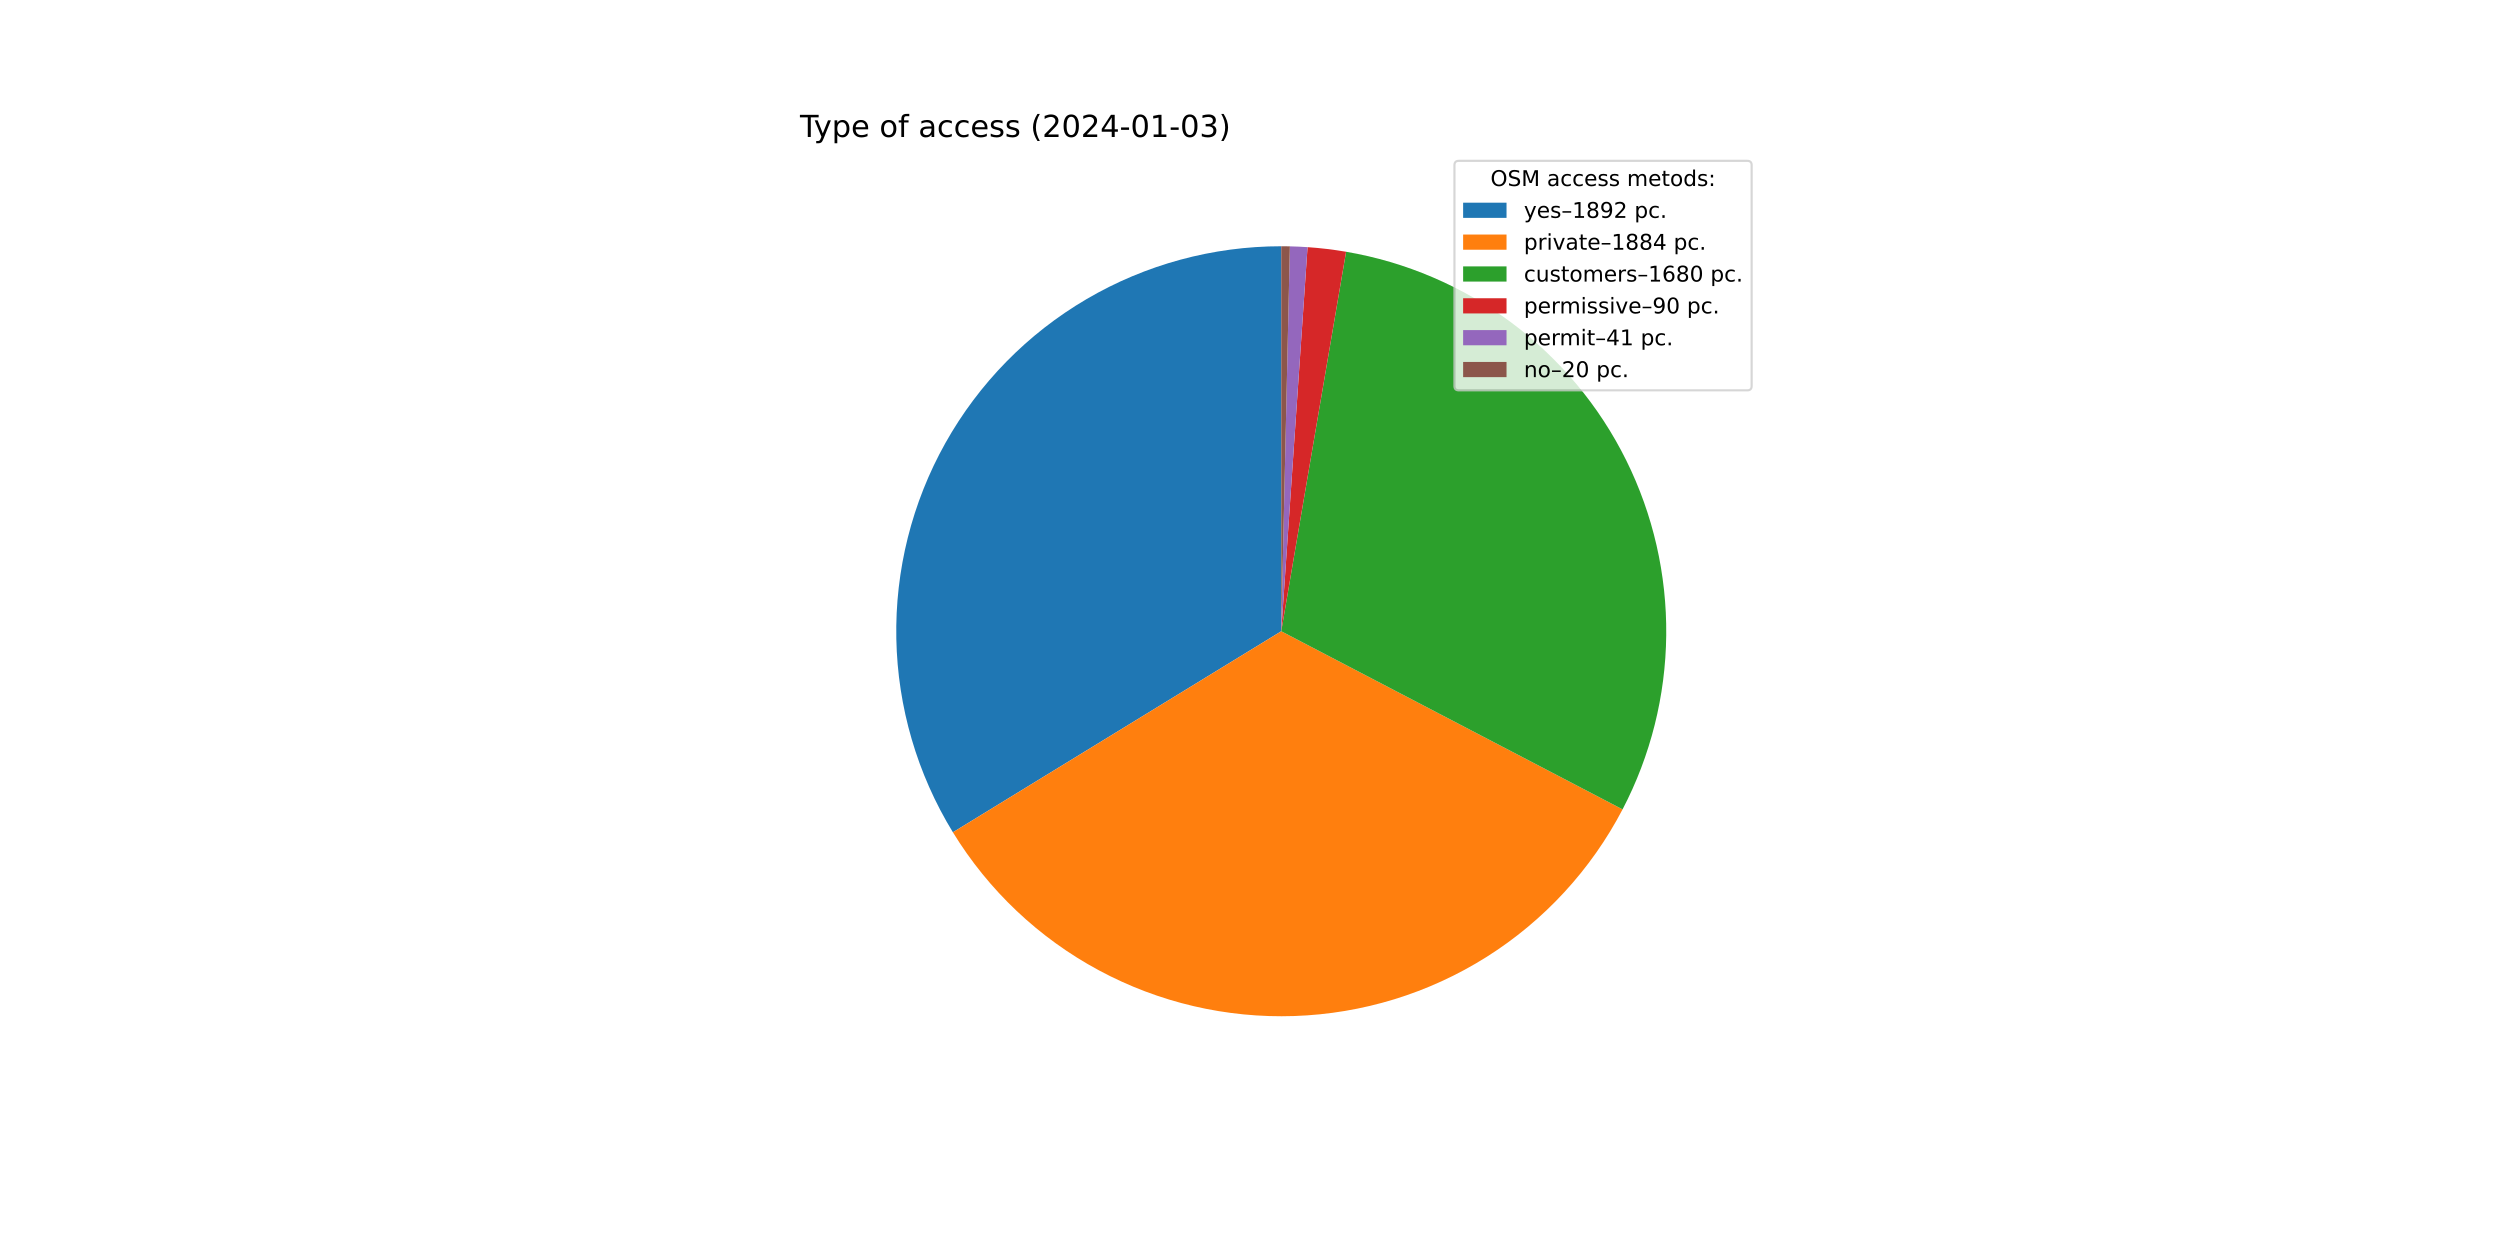
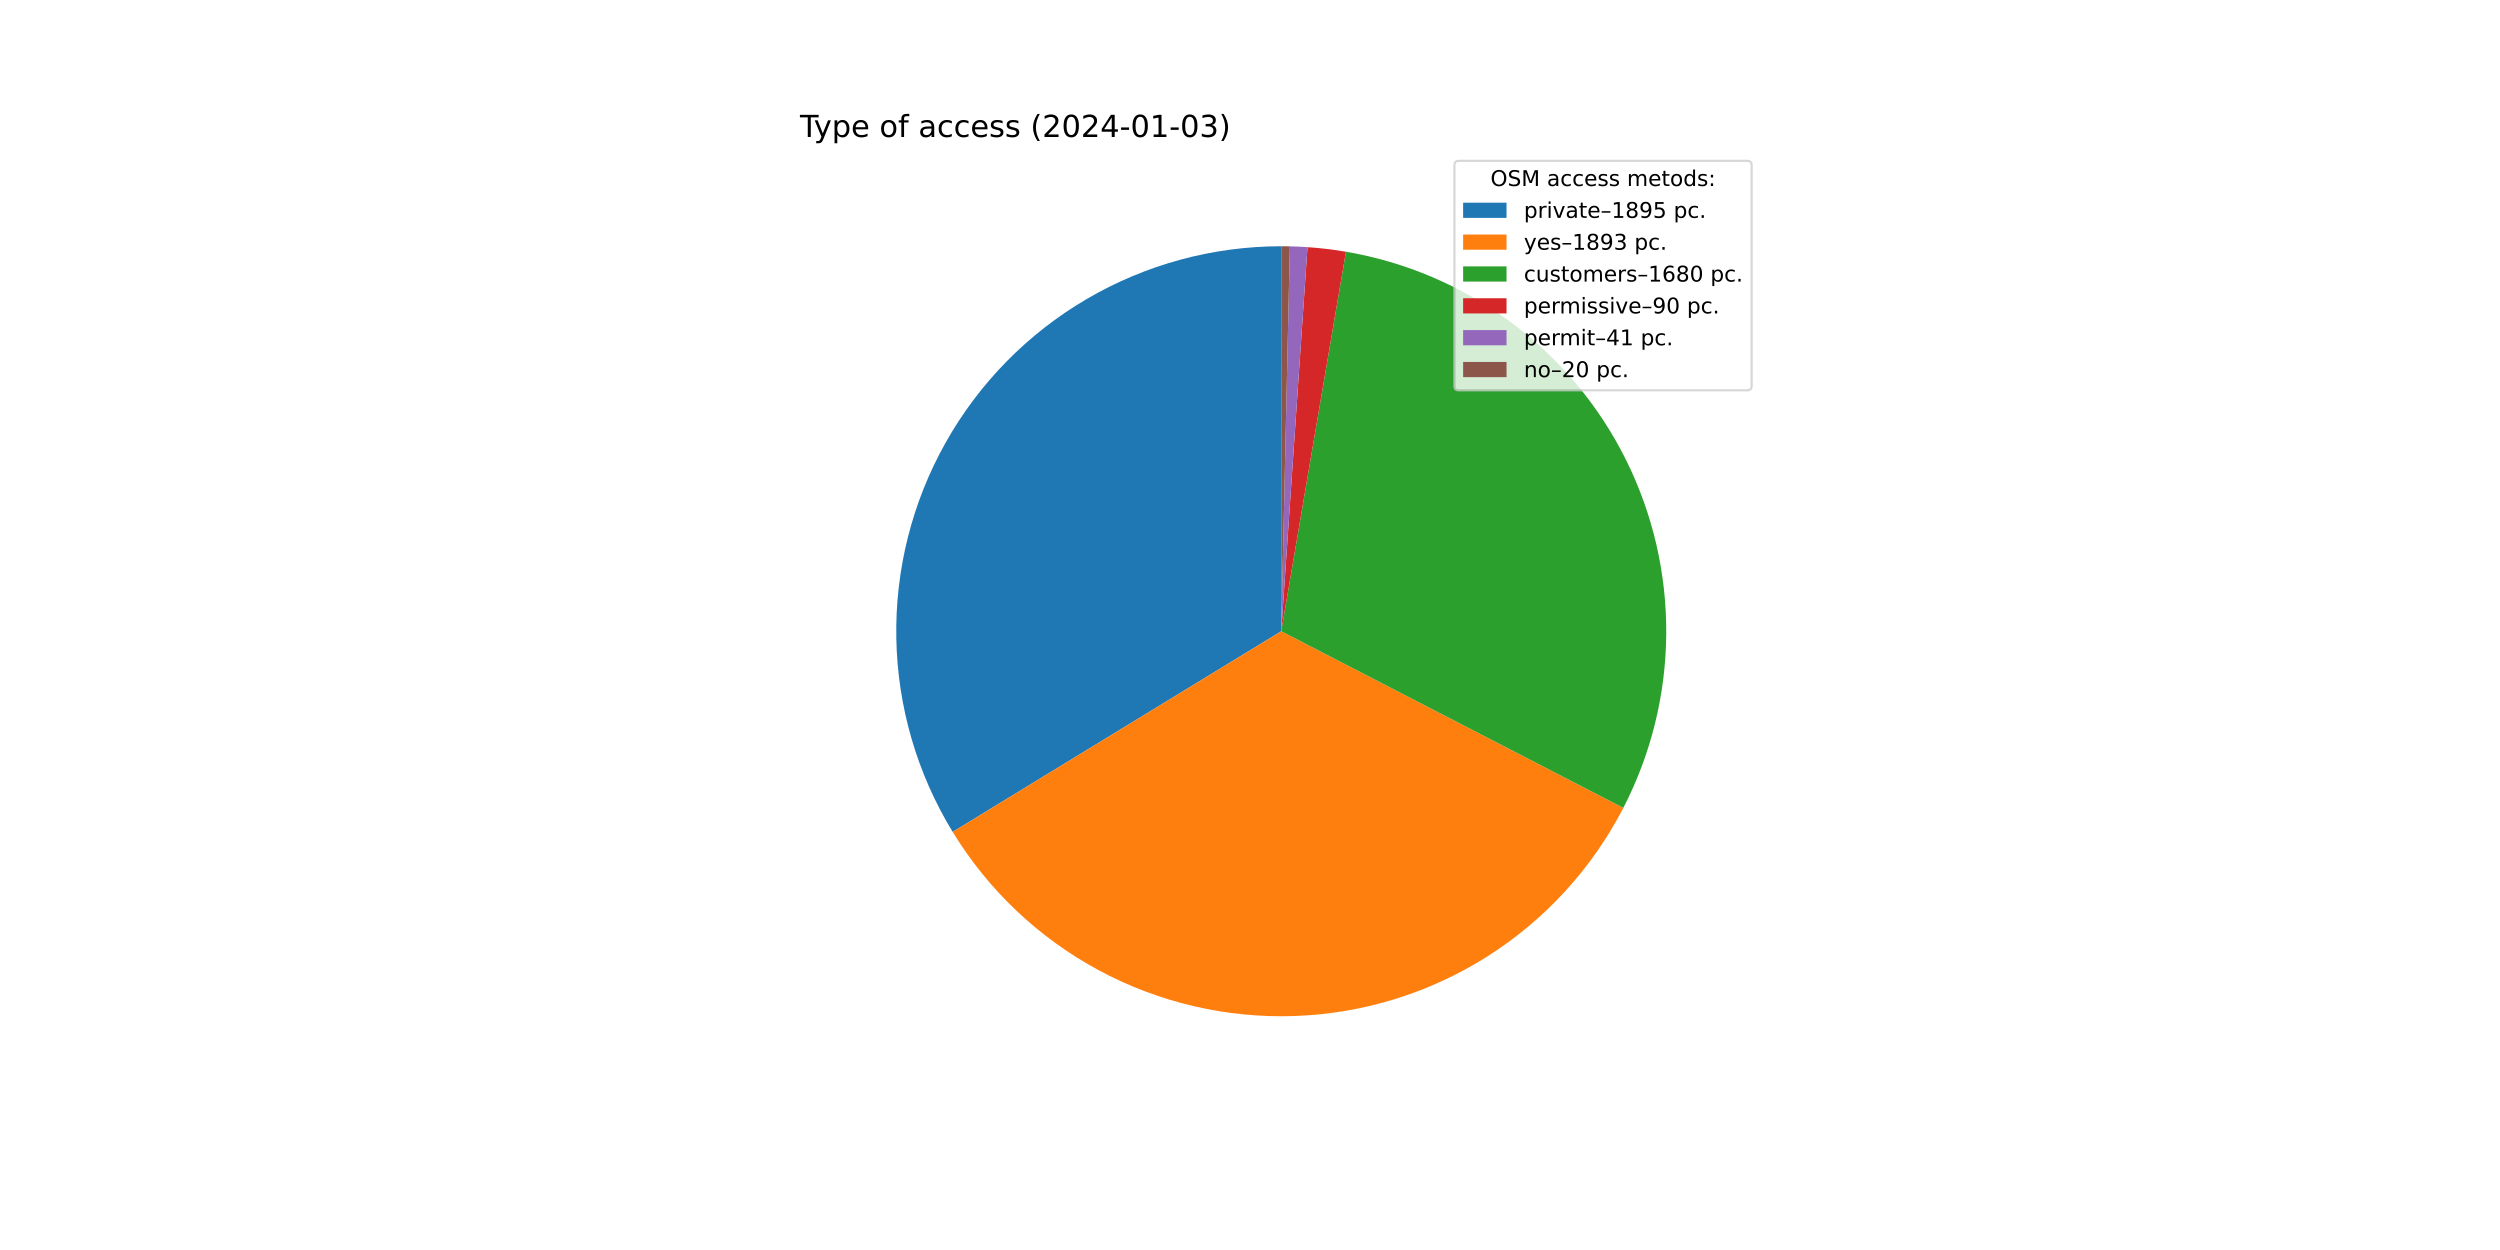
<svg xmlns="http://www.w3.org/2000/svg" xmlns:xlink="http://www.w3.org/1999/xlink" width="1152pt" height="576pt" viewBox="0 0 1152 576" version="1.1">
  <defs>
    <style type="text/css">*{stroke-linejoin: round; stroke-linecap: butt}</style>
  </defs>
  <g id="figure_1">
    <g id="patch_1">
      <path d="M 0 576  L 1152 576  L 1152 0  L 0 0  z " style="fill: #ffffff" />
    </g>
    <g id="axes_1">
      <g id="patch_2">
-         <path d="M 590.4 113.472  C 558.873 113.472 527.909 121.876 500.708 137.815  C 473.507 153.754 451.04 176.659 435.63 204.163  C 420.22 231.667 412.416 262.788 413.025 294.309  C 413.635 325.83 422.635 356.626 439.097 383.514  L 590.4 290.88  L 590.4 113.472  z " style="fill: #1f77b4" />
+         <path d="M 590.4 113.472  C 558.891 113.472 527.943 121.866 500.753 137.789  C 473.562 153.711 451.099 176.593 435.681 204.072  C 420.263 231.552 412.441 262.649 413.022 294.153  C 413.604 325.657 422.568 356.444 438.989 383.336  L 590.4 290.88  L 590.4 113.472  z " style="fill: #1f77b4" />
      </g>
      <g id="patch_3">
-         <path d="M 439.097 383.514  C 455.489 410.287 478.696 432.235 506.341 447.109  C 533.985 461.984 565.089 469.257 596.462 468.184  C 627.836 467.112 658.37 457.731 684.934 441.003  C 711.498 424.275 733.152 400.793 747.677 372.963  L 590.4 290.88  L 439.097 383.514  z " style="fill: #ff7f0e" />
+         <path d="M 438.989 383.336  C 455.392 410.2 478.653 432.22 506.374 447.128  C 534.096 462.035 565.291 469.3 596.747 468.174  C 628.202 467.048 658.799 457.571 685.383 440.719  C 711.967 423.868 733.594 400.241 748.035 372.273  L 590.4 290.88  L 438.989 383.336  z " style="fill: #ff7f0e" />
      </g>
      <g id="patch_4">
-         <path d="M 747.677 372.963  C 760.613 348.176 767.509 320.678 767.798 292.719  C 768.088 264.76 761.764 237.125 749.344 212.075  C 736.924 187.025 718.757 165.262 696.327 148.567  C 673.898 131.872 647.837 120.714 620.276 116.006  L 590.4 290.88  L 747.677 372.963  z " style="fill: #2ca02c" />
+         <path d="M 748.035 372.273  C 760.835 347.483 767.609 320.019 767.804 292.12  C 767.999 264.221 761.61 236.665 749.157 211.698  C 736.705 186.731 718.536 165.05 696.133 148.422  C 673.729 131.794 647.716 120.683 620.213 115.995  L 590.4 290.88  L 748.035 372.273  z " style="fill: #2ca02c" />
      </g>
      <g id="patch_5">
-         <path d="M 620.276 116.006  C 617.337 115.504 614.385 115.076 611.424 114.722  C 608.462 114.369 605.493 114.09 602.518 113.886  L 590.4 290.88  L 620.276 116.006  z " style="fill: #d62728" />
+         <path d="M 620.213 115.995  C 617.279 115.495 614.334 115.069 611.379 114.717  C 608.424 114.365 605.461 114.087 602.492 113.885  L 590.4 290.88  L 620.213 115.995  z " style="fill: #d62728" />
      </g>
      <g id="patch_6">
-         <path d="M 602.518 113.886  C 601.162 113.794 599.806 113.716 598.449 113.655  C 597.092 113.593 595.734 113.547 594.376 113.517  L 590.4 290.88  L 602.518 113.886  z " style="fill: #9467bd" />
+         <path d="M 602.492 113.885  C 601.139 113.792 599.786 113.715 598.432 113.654  C 597.077 113.593 595.722 113.547 594.367 113.516  L 590.4 290.88  L 602.492 113.885  z " style="fill: #9467bd" />
      </g>
      <g id="patch_7">
-         <path d="M 594.376 113.517  C 593.713 113.502 593.051 113.491 592.388 113.483  C 591.725 113.476 591.063 113.472 590.4 113.472  L 590.4 290.88  L 594.376 113.517  z " style="fill: #8c564b" />
+         <path d="M 594.367 113.516  C 593.706 113.502 593.045 113.49 592.384 113.483  C 591.723 113.476 591.061 113.472 590.4 113.472  L 590.4 290.88  L 594.367 113.516  z " style="fill: #8c564b" />
      </g>
      <g id="matplotlib.axis_1" />
      <g id="matplotlib.axis_2" />
      <g id="text_1">
        <g transform="translate(368.64 63.12)scale(0.14 -0.14)">
          <defs>
            <path id="DejaVuSans-54" d="M -19 4666  L 3928 4666  L 3928 4134  L 2272 4134  L 2272 0  L 1638 0  L 1638 4134  L -19 4134  L -19 4666  z " transform="scale(0.015625)" />
            <path id="DejaVuSans-79" d="M 2059 -325  Q 1816 -950 1584 -1140  Q 1353 -1331 966 -1331  L 506 -1331  L 506 -850  L 844 -850  Q 1081 -850 1212 -737  Q 1344 -625 1503 -206  L 1606 56  L 191 3500  L 800 3500  L 1894 763  L 2988 3500  L 3597 3500  L 2059 -325  z " transform="scale(0.015625)" />
            <path id="DejaVuSans-70" d="M 1159 525  L 1159 -1331  L 581 -1331  L 581 3500  L 1159 3500  L 1159 2969  Q 1341 3281 1617 3432  Q 1894 3584 2278 3584  Q 2916 3584 3314 3078  Q 3713 2572 3713 1747  Q 3713 922 3314 415  Q 2916 -91 2278 -91  Q 1894 -91 1617 61  Q 1341 213 1159 525  z M 3116 1747  Q 3116 2381 2855 2742  Q 2594 3103 2138 3103  Q 1681 3103 1420 2742  Q 1159 2381 1159 1747  Q 1159 1113 1420 752  Q 1681 391 2138 391  Q 2594 391 2855 752  Q 3116 1113 3116 1747  z " transform="scale(0.015625)" />
            <path id="DejaVuSans-65" d="M 3597 1894  L 3597 1613  L 953 1613  Q 991 1019 1311 708  Q 1631 397 2203 397  Q 2534 397 2845 478  Q 3156 559 3463 722  L 3463 178  Q 3153 47 2828 -22  Q 2503 -91 2169 -91  Q 1331 -91 842 396  Q 353 884 353 1716  Q 353 2575 817 3079  Q 1281 3584 2069 3584  Q 2775 3584 3186 3129  Q 3597 2675 3597 1894  z M 3022 2063  Q 3016 2534 2758 2815  Q 2500 3097 2075 3097  Q 1594 3097 1305 2825  Q 1016 2553 972 2059  L 3022 2063  z " transform="scale(0.015625)" />
            <path id="DejaVuSans-20" transform="scale(0.015625)" />
            <path id="DejaVuSans-6f" d="M 1959 3097  Q 1497 3097 1228 2736  Q 959 2375 959 1747  Q 959 1119 1226 758  Q 1494 397 1959 397  Q 2419 397 2687 759  Q 2956 1122 2956 1747  Q 2956 2369 2687 2733  Q 2419 3097 1959 3097  z M 1959 3584  Q 2709 3584 3137 3096  Q 3566 2609 3566 1747  Q 3566 888 3137 398  Q 2709 -91 1959 -91  Q 1206 -91 779 398  Q 353 888 353 1747  Q 353 2609 779 3096  Q 1206 3584 1959 3584  z " transform="scale(0.015625)" />
            <path id="DejaVuSans-66" d="M 2375 4863  L 2375 4384  L 1825 4384  Q 1516 4384 1395 4259  Q 1275 4134 1275 3809  L 1275 3500  L 2222 3500  L 2222 3053  L 1275 3053  L 1275 0  L 697 0  L 697 3053  L 147 3053  L 147 3500  L 697 3500  L 697 3744  Q 697 4328 969 4595  Q 1241 4863 1831 4863  L 2375 4863  z " transform="scale(0.015625)" />
            <path id="DejaVuSans-61" d="M 2194 1759  Q 1497 1759 1228 1600  Q 959 1441 959 1056  Q 959 750 1161 570  Q 1363 391 1709 391  Q 2188 391 2477 730  Q 2766 1069 2766 1631  L 2766 1759  L 2194 1759  z M 3341 1997  L 3341 0  L 2766 0  L 2766 531  Q 2569 213 2275 61  Q 1981 -91 1556 -91  Q 1019 -91 701 211  Q 384 513 384 1019  Q 384 1609 779 1909  Q 1175 2209 1959 2209  L 2766 2209  L 2766 2266  Q 2766 2663 2505 2880  Q 2244 3097 1772 3097  Q 1472 3097 1187 3025  Q 903 2953 641 2809  L 641 3341  Q 956 3463 1253 3523  Q 1550 3584 1831 3584  Q 2591 3584 2966 3190  Q 3341 2797 3341 1997  z " transform="scale(0.015625)" />
            <path id="DejaVuSans-63" d="M 3122 3366  L 3122 2828  Q 2878 2963 2633 3030  Q 2388 3097 2138 3097  Q 1578 3097 1268 2742  Q 959 2388 959 1747  Q 959 1106 1268 751  Q 1578 397 2138 397  Q 2388 397 2633 464  Q 2878 531 3122 666  L 3122 134  Q 2881 22 2623 -34  Q 2366 -91 2075 -91  Q 1284 -91 818 406  Q 353 903 353 1747  Q 353 2603 823 3093  Q 1294 3584 2113 3584  Q 2378 3584 2631 3529  Q 2884 3475 3122 3366  z " transform="scale(0.015625)" />
            <path id="DejaVuSans-73" d="M 2834 3397  L 2834 2853  Q 2591 2978 2328 3040  Q 2066 3103 1784 3103  Q 1356 3103 1142 2972  Q 928 2841 928 2578  Q 928 2378 1081 2264  Q 1234 2150 1697 2047  L 1894 2003  Q 2506 1872 2764 1633  Q 3022 1394 3022 966  Q 3022 478 2636 193  Q 2250 -91 1575 -91  Q 1294 -91 989 -36  Q 684 19 347 128  L 347 722  Q 666 556 975 473  Q 1284 391 1588 391  Q 1994 391 2212 530  Q 2431 669 2431 922  Q 2431 1156 2273 1281  Q 2116 1406 1581 1522  L 1381 1569  Q 847 1681 609 1914  Q 372 2147 372 2553  Q 372 3047 722 3315  Q 1072 3584 1716 3584  Q 2034 3584 2315 3537  Q 2597 3491 2834 3397  z " transform="scale(0.015625)" />
            <path id="DejaVuSans-28" d="M 1984 4856  Q 1566 4138 1362 3434  Q 1159 2731 1159 2009  Q 1159 1288 1364 580  Q 1569 -128 1984 -844  L 1484 -844  Q 1016 -109 783 600  Q 550 1309 550 2009  Q 550 2706 781 3412  Q 1013 4119 1484 4856  L 1984 4856  z " transform="scale(0.015625)" />
            <path id="DejaVuSans-32" d="M 1228 531  L 3431 531  L 3431 0  L 469 0  L 469 531  Q 828 903 1448 1529  Q 2069 2156 2228 2338  Q 2531 2678 2651 2914  Q 2772 3150 2772 3378  Q 2772 3750 2511 3984  Q 2250 4219 1831 4219  Q 1534 4219 1204 4116  Q 875 4013 500 3803  L 500 4441  Q 881 4594 1212 4672  Q 1544 4750 1819 4750  Q 2544 4750 2975 4387  Q 3406 4025 3406 3419  Q 3406 3131 3298 2873  Q 3191 2616 2906 2266  Q 2828 2175 2409 1742  Q 1991 1309 1228 531  z " transform="scale(0.015625)" />
            <path id="DejaVuSans-30" d="M 2034 4250  Q 1547 4250 1301 3770  Q 1056 3291 1056 2328  Q 1056 1369 1301 889  Q 1547 409 2034 409  Q 2525 409 2770 889  Q 3016 1369 3016 2328  Q 3016 3291 2770 3770  Q 2525 4250 2034 4250  z M 2034 4750  Q 2819 4750 3233 4129  Q 3647 3509 3647 2328  Q 3647 1150 3233 529  Q 2819 -91 2034 -91  Q 1250 -91 836 529  Q 422 1150 422 2328  Q 422 3509 836 4129  Q 1250 4750 2034 4750  z " transform="scale(0.015625)" />
            <path id="DejaVuSans-34" d="M 2419 4116  L 825 1625  L 2419 1625  L 2419 4116  z M 2253 4666  L 3047 4666  L 3047 1625  L 3713 1625  L 3713 1100  L 3047 1100  L 3047 0  L 2419 0  L 2419 1100  L 313 1100  L 313 1709  L 2253 4666  z " transform="scale(0.015625)" />
            <path id="DejaVuSans-2d" d="M 313 2009  L 1997 2009  L 1997 1497  L 313 1497  L 313 2009  z " transform="scale(0.015625)" />
            <path id="DejaVuSans-31" d="M 794 531  L 1825 531  L 1825 4091  L 703 3866  L 703 4441  L 1819 4666  L 2450 4666  L 2450 531  L 3481 531  L 3481 0  L 794 0  L 794 531  z " transform="scale(0.015625)" />
            <path id="DejaVuSans-33" d="M 2597 2516  Q 3050 2419 3304 2112  Q 3559 1806 3559 1356  Q 3559 666 3084 287  Q 2609 -91 1734 -91  Q 1441 -91 1130 -33  Q 819 25 488 141  L 488 750  Q 750 597 1062 519  Q 1375 441 1716 441  Q 2309 441 2620 675  Q 2931 909 2931 1356  Q 2931 1769 2642 2001  Q 2353 2234 1838 2234  L 1294 2234  L 1294 2753  L 1863 2753  Q 2328 2753 2575 2939  Q 2822 3125 2822 3475  Q 2822 3834 2567 4026  Q 2313 4219 1838 4219  Q 1578 4219 1281 4162  Q 984 4106 628 3988  L 628 4550  Q 988 4650 1302 4700  Q 1616 4750 1894 4750  Q 2613 4750 3031 4423  Q 3450 4097 3450 3541  Q 3450 3153 3228 2886  Q 3006 2619 2597 2516  z " transform="scale(0.015625)" />
            <path id="DejaVuSans-29" d="M 513 4856  L 1013 4856  Q 1481 4119 1714 3412  Q 1947 2706 1947 2009  Q 1947 1309 1714 600  Q 1481 -109 1013 -844  L 513 -844  Q 928 -128 1133 580  Q 1338 1288 1338 2009  Q 1338 2731 1133 3434  Q 928 4138 513 4856  z " transform="scale(0.015625)" />
          </defs>
          <use xlink:href="#DejaVuSans-54" />
          <use xlink:href="#DejaVuSans-79" x="45.459" />
          <use xlink:href="#DejaVuSans-70" x="104.639" />
          <use xlink:href="#DejaVuSans-65" x="168.115" />
          <use xlink:href="#DejaVuSans-20" x="229.639" />
          <use xlink:href="#DejaVuSans-6f" x="261.426" />
          <use xlink:href="#DejaVuSans-66" x="322.607" />
          <use xlink:href="#DejaVuSans-20" x="357.812" />
          <use xlink:href="#DejaVuSans-61" x="389.6" />
          <use xlink:href="#DejaVuSans-63" x="450.879" />
          <use xlink:href="#DejaVuSans-63" x="505.859" />
          <use xlink:href="#DejaVuSans-65" x="560.84" />
          <use xlink:href="#DejaVuSans-73" x="622.363" />
          <use xlink:href="#DejaVuSans-73" x="674.463" />
          <use xlink:href="#DejaVuSans-20" x="726.562" />
          <use xlink:href="#DejaVuSans-28" x="758.35" />
          <use xlink:href="#DejaVuSans-32" x="797.363" />
          <use xlink:href="#DejaVuSans-30" x="860.986" />
          <use xlink:href="#DejaVuSans-32" x="924.609" />
          <use xlink:href="#DejaVuSans-34" x="988.232" />
          <use xlink:href="#DejaVuSans-2d" x="1051.855" />
          <use xlink:href="#DejaVuSans-30" x="1087.939" />
          <use xlink:href="#DejaVuSans-31" x="1151.562" />
          <use xlink:href="#DejaVuSans-2d" x="1215.186" />
          <use xlink:href="#DejaVuSans-30" x="1251.27" />
          <use xlink:href="#DejaVuSans-33" x="1314.893" />
          <use xlink:href="#DejaVuSans-29" x="1378.516" />
        </g>
      </g>
      <g id="legend_1">
        <g id="patch_8">
          <path d="M 672.208 179.867  L 805.16 179.867  Q 807.16 179.867 807.16 177.867  L 807.16 76.12  Q 807.16 74.12 805.16 74.12  L 672.208 74.12  Q 670.208 74.12 670.208 76.12  L 670.208 177.867  Q 670.208 179.867 672.208 179.867  z " style="fill: #ffffff; opacity: 0.8; stroke: #cccccc; stroke-linejoin: miter" />
        </g>
        <g id="text_2">
          <g transform="translate(686.8038 85.71844)scale(0.1 -0.1)">
            <defs>
              <path id="DejaVuSans-4f" d="M 2522 4238  Q 1834 4238 1429 3725  Q 1025 3213 1025 2328  Q 1025 1447 1429 934  Q 1834 422 2522 422  Q 3209 422 3611 934  Q 4013 1447 4013 2328  Q 4013 3213 3611 3725  Q 3209 4238 2522 4238  z M 2522 4750  Q 3503 4750 4090 4092  Q 4678 3434 4678 2328  Q 4678 1225 4090 567  Q 3503 -91 2522 -91  Q 1538 -91 948 565  Q 359 1222 359 2328  Q 359 3434 948 4092  Q 1538 4750 2522 4750  z " transform="scale(0.015625)" />
              <path id="DejaVuSans-53" d="M 3425 4513  L 3425 3897  Q 3066 4069 2747 4153  Q 2428 4238 2131 4238  Q 1616 4238 1336 4038  Q 1056 3838 1056 3469  Q 1056 3159 1242 3001  Q 1428 2844 1947 2747  L 2328 2669  Q 3034 2534 3370 2195  Q 3706 1856 3706 1288  Q 3706 609 3251 259  Q 2797 -91 1919 -91  Q 1588 -91 1214 -16  Q 841 59 441 206  L 441 856  Q 825 641 1194 531  Q 1563 422 1919 422  Q 2459 422 2753 634  Q 3047 847 3047 1241  Q 3047 1584 2836 1778  Q 2625 1972 2144 2069  L 1759 2144  Q 1053 2284 737 2584  Q 422 2884 422 3419  Q 422 4038 858 4394  Q 1294 4750 2059 4750  Q 2388 4750 2728 4690  Q 3069 4631 3425 4513  z " transform="scale(0.015625)" />
              <path id="DejaVuSans-4d" d="M 628 4666  L 1569 4666  L 2759 1491  L 3956 4666  L 4897 4666  L 4897 0  L 4281 0  L 4281 4097  L 3078 897  L 2444 897  L 1241 4097  L 1241 0  L 628 0  L 628 4666  z " transform="scale(0.015625)" />
              <path id="DejaVuSans-6d" d="M 3328 2828  Q 3544 3216 3844 3400  Q 4144 3584 4550 3584  Q 5097 3584 5394 3201  Q 5691 2819 5691 2113  L 5691 0  L 5113 0  L 5113 2094  Q 5113 2597 4934 2840  Q 4756 3084 4391 3084  Q 3944 3084 3684 2787  Q 3425 2491 3425 1978  L 3425 0  L 2847 0  L 2847 2094  Q 2847 2600 2669 2842  Q 2491 3084 2119 3084  Q 1678 3084 1418 2786  Q 1159 2488 1159 1978  L 1159 0  L 581 0  L 581 3500  L 1159 3500  L 1159 2956  Q 1356 3278 1631 3431  Q 1906 3584 2284 3584  Q 2666 3584 2933 3390  Q 3200 3197 3328 2828  z " transform="scale(0.015625)" />
              <path id="DejaVuSans-74" d="M 1172 4494  L 1172 3500  L 2356 3500  L 2356 3053  L 1172 3053  L 1172 1153  Q 1172 725 1289 603  Q 1406 481 1766 481  L 2356 481  L 2356 0  L 1766 0  Q 1100 0 847 248  Q 594 497 594 1153  L 594 3053  L 172 3053  L 172 3500  L 594 3500  L 594 4494  L 1172 4494  z " transform="scale(0.015625)" />
              <path id="DejaVuSans-64" d="M 2906 2969  L 2906 4863  L 3481 4863  L 3481 0  L 2906 0  L 2906 525  Q 2725 213 2448 61  Q 2172 -91 1784 -91  Q 1150 -91 751 415  Q 353 922 353 1747  Q 353 2572 751 3078  Q 1150 3584 1784 3584  Q 2172 3584 2448 3432  Q 2725 3281 2906 2969  z M 947 1747  Q 947 1113 1208 752  Q 1469 391 1925 391  Q 2381 391 2643 752  Q 2906 1113 2906 1747  Q 2906 2381 2643 2742  Q 2381 3103 1925 3103  Q 1469 3103 1208 2742  Q 947 2381 947 1747  z " transform="scale(0.015625)" />
              <path id="DejaVuSans-3a" d="M 750 794  L 1409 794  L 1409 0  L 750 0  L 750 794  z M 750 3309  L 1409 3309  L 1409 2516  L 750 2516  L 750 3309  z " transform="scale(0.015625)" />
            </defs>
            <use xlink:href="#DejaVuSans-4f" />
            <use xlink:href="#DejaVuSans-53" x="78.711" />
            <use xlink:href="#DejaVuSans-4d" x="142.188" />
            <use xlink:href="#DejaVuSans-20" x="228.467" />
            <use xlink:href="#DejaVuSans-61" x="260.254" />
            <use xlink:href="#DejaVuSans-63" x="321.533" />
            <use xlink:href="#DejaVuSans-63" x="376.514" />
            <use xlink:href="#DejaVuSans-65" x="431.494" />
            <use xlink:href="#DejaVuSans-73" x="493.018" />
            <use xlink:href="#DejaVuSans-73" x="545.117" />
            <use xlink:href="#DejaVuSans-20" x="597.217" />
            <use xlink:href="#DejaVuSans-6d" x="629.004" />
            <use xlink:href="#DejaVuSans-65" x="726.416" />
            <use xlink:href="#DejaVuSans-74" x="787.939" />
            <use xlink:href="#DejaVuSans-6f" x="827.148" />
            <use xlink:href="#DejaVuSans-64" x="888.33" />
            <use xlink:href="#DejaVuSans-73" x="951.807" />
            <use xlink:href="#DejaVuSans-3a" x="1003.906" />
          </g>
        </g>
        <g id="patch_9">
          <path d="M 674.208 100.397  L 694.208 100.397  L 694.208 93.397  L 674.208 93.397  z " style="fill: #1f77b4" />
        </g>
        <g id="text_3">
          <g transform="translate(702.2084 100.3966)scale(0.1 -0.1)">
            <defs>
+               <path id="DejaVuSans-72" d="M 2631 2963  Q 2534 3019 2420 3045  Q 2306 3072 2169 3072  Q 1681 3072 1420 2755  Q 1159 2438 1159 1844  L 1159 0  L 581 0  L 581 3500  L 1159 3500  L 1159 2956  Q 1341 3275 1631 3429  Q 1922 3584 2338 3584  Q 2397 3584 2469 3576  Q 2541 3569 2628 3553  L 2631 2963  z " transform="scale(0.015625)" />
+               <path id="DejaVuSans-69" d="M 603 3500  L 1178 3500  L 1178 0  L 603 0  L 603 3500  z M 603 4863  L 1178 4863  L 1178 4134  L 603 4134  L 603 4863  z " transform="scale(0.015625)" />
+               <path id="DejaVuSans-76" d="M 191 3500  L 800 3500  L 1894 563  L 2988 3500  L 3597 3500  L 2284 0  L 1503 0  L 191 3500  z " transform="scale(0.015625)" />
              <path id="DejaVuSans-2013" d="M 313 1978  L 2888 1978  L 2888 1528  L 313 1528  L 313 1978  z " transform="scale(0.015625)" />
              <path id="DejaVuSans-38" d="M 2034 2216  Q 1584 2216 1326 1975  Q 1069 1734 1069 1313  Q 1069 891 1326 650  Q 1584 409 2034 409  Q 2484 409 2743 651  Q 3003 894 3003 1313  Q 3003 1734 2745 1975  Q 2488 2216 2034 2216  z M 1403 2484  Q 997 2584 770 2862  Q 544 3141 544 3541  Q 544 4100 942 4425  Q 1341 4750 2034 4750  Q 2731 4750 3128 4425  Q 3525 4100 3525 3541  Q 3525 3141 3298 2862  Q 3072 2584 2669 2484  Q 3125 2378 3379 2068  Q 3634 1759 3634 1313  Q 3634 634 3220 271  Q 2806 -91 2034 -91  Q 1263 -91 848 271  Q 434 634 434 1313  Q 434 1759 690 2068  Q 947 2378 1403 2484  z M 1172 3481  Q 1172 3119 1398 2916  Q 1625 2713 2034 2713  Q 2441 2713 2670 2916  Q 2900 3119 2900 3481  Q 2900 3844 2670 4047  Q 2441 4250 2034 4250  Q 1625 4250 1398 4047  Q 1172 3844 1172 3481  z " transform="scale(0.015625)" />
              <path id="DejaVuSans-39" d="M 703 97  L 703 672  Q 941 559 1184 500  Q 1428 441 1663 441  Q 2288 441 2617 861  Q 2947 1281 2994 2138  Q 2813 1869 2534 1725  Q 2256 1581 1919 1581  Q 1219 1581 811 2004  Q 403 2428 403 3163  Q 403 3881 828 4315  Q 1253 4750 1959 4750  Q 2769 4750 3195 4129  Q 3622 3509 3622 2328  Q 3622 1225 3098 567  Q 2575 -91 1691 -91  Q 1453 -91 1209 -44  Q 966 3 703 97  z M 1959 2075  Q 2384 2075 2632 2365  Q 2881 2656 2881 3163  Q 2881 3666 2632 3958  Q 2384 4250 1959 4250  Q 1534 4250 1286 3958  Q 1038 3666 1038 3163  Q 1038 2656 1286 2365  Q 1534 2075 1959 2075  z " transform="scale(0.015625)" />
+               <path id="DejaVuSans-35" d="M 691 4666  L 3169 4666  L 3169 4134  L 1269 4134  L 1269 2991  Q 1406 3038 1543 3061  Q 1681 3084 1819 3084  Q 2600 3084 3056 2656  Q 3513 2228 3513 1497  Q 3513 744 3044 326  Q 2575 -91 1722 -91  Q 1428 -91 1123 -41  Q 819 9 494 109  L 494 744  Q 775 591 1075 516  Q 1375 441 1709 441  Q 2250 441 2565 725  Q 2881 1009 2881 1497  Q 2881 1984 2565 2268  Q 2250 2553 1709 2553  Q 1456 2553 1204 2497  Q 953 2441 691 2322  L 691 4666  z " transform="scale(0.015625)" />
              <path id="DejaVuSans-2e" d="M 684 794  L 1344 794  L 1344 0  L 684 0  L 684 794  z " transform="scale(0.015625)" />
-             </defs>
-             <use xlink:href="#DejaVuSans-79" />
-             <use xlink:href="#DejaVuSans-65" x="59.18" />
-             <use xlink:href="#DejaVuSans-73" x="120.703" />
-             <use xlink:href="#DejaVuSans-2013" x="172.803" />
-             <use xlink:href="#DejaVuSans-31" x="222.803" />
-             <use xlink:href="#DejaVuSans-38" x="286.426" />
-             <use xlink:href="#DejaVuSans-39" x="350.049" />
-             <use xlink:href="#DejaVuSans-32" x="413.672" />
-             <use xlink:href="#DejaVuSans-20" x="477.295" />
-             <use xlink:href="#DejaVuSans-70" x="509.082" />
-             <use xlink:href="#DejaVuSans-63" x="572.559" />
-             <use xlink:href="#DejaVuSans-2e" x="627.539" />
-           </g>
-         </g>
-         <g id="patch_10">
-           <path d="M 674.208 115.075  L 694.208 115.075  L 694.208 108.075  L 674.208 108.075  z " style="fill: #ff7f0e" />
-         </g>
-         <g id="text_4">
-           <g transform="translate(702.2084 115.0747)scale(0.1 -0.1)">
-             <defs>
-               <path id="DejaVuSans-72" d="M 2631 2963  Q 2534 3019 2420 3045  Q 2306 3072 2169 3072  Q 1681 3072 1420 2755  Q 1159 2438 1159 1844  L 1159 0  L 581 0  L 581 3500  L 1159 3500  L 1159 2956  Q 1341 3275 1631 3429  Q 1922 3584 2338 3584  Q 2397 3584 2469 3576  Q 2541 3569 2628 3553  L 2631 2963  z " transform="scale(0.015625)" />
-               <path id="DejaVuSans-69" d="M 603 3500  L 1178 3500  L 1178 0  L 603 0  L 603 3500  z M 603 4863  L 1178 4863  L 1178 4134  L 603 4134  L 603 4863  z " transform="scale(0.015625)" />
-               <path id="DejaVuSans-76" d="M 191 3500  L 800 3500  L 1894 563  L 2988 3500  L 3597 3500  L 2284 0  L 1503 0  L 191 3500  z " transform="scale(0.015625)" />
            </defs>
            <use xlink:href="#DejaVuSans-70" />
            <use xlink:href="#DejaVuSans-72" x="63.477" />
            <use xlink:href="#DejaVuSans-69" x="104.59" />
            <use xlink:href="#DejaVuSans-76" x="132.373" />
            <use xlink:href="#DejaVuSans-61" x="191.553" />
            <use xlink:href="#DejaVuSans-74" x="252.832" />
            <use xlink:href="#DejaVuSans-65" x="292.041" />
            <use xlink:href="#DejaVuSans-2013" x="353.564" />
            <use xlink:href="#DejaVuSans-31" x="403.564" />
            <use xlink:href="#DejaVuSans-38" x="467.188" />
-             <use xlink:href="#DejaVuSans-38" x="530.811" />
-             <use xlink:href="#DejaVuSans-34" x="594.434" />
+             <use xlink:href="#DejaVuSans-39" x="530.811" />
+             <use xlink:href="#DejaVuSans-35" x="594.434" />
            <use xlink:href="#DejaVuSans-20" x="658.057" />
            <use xlink:href="#DejaVuSans-70" x="689.844" />
            <use xlink:href="#DejaVuSans-63" x="753.32" />
            <use xlink:href="#DejaVuSans-2e" x="808.301" />
+           </g>
+         </g>
+         <g id="patch_10">
+           <path d="M 674.208 115.075  L 694.208 115.075  L 694.208 108.075  L 674.208 108.075  z " style="fill: #ff7f0e" />
+         </g>
+         <g id="text_4">
+           <g transform="translate(702.2084 115.0747)scale(0.1 -0.1)">
+             <use xlink:href="#DejaVuSans-79" />
+             <use xlink:href="#DejaVuSans-65" x="59.18" />
+             <use xlink:href="#DejaVuSans-73" x="120.703" />
+             <use xlink:href="#DejaVuSans-2013" x="172.803" />
+             <use xlink:href="#DejaVuSans-31" x="222.803" />
+             <use xlink:href="#DejaVuSans-38" x="286.426" />
+             <use xlink:href="#DejaVuSans-39" x="350.049" />
+             <use xlink:href="#DejaVuSans-33" x="413.672" />
+             <use xlink:href="#DejaVuSans-20" x="477.295" />
+             <use xlink:href="#DejaVuSans-70" x="509.082" />
+             <use xlink:href="#DejaVuSans-63" x="572.559" />
+             <use xlink:href="#DejaVuSans-2e" x="627.539" />
          </g>
        </g>
        <g id="patch_11">
          <path d="M 674.208 129.753  L 694.208 129.753  L 694.208 122.753  L 674.208 122.753  z " style="fill: #2ca02c" />
        </g>
        <g id="text_5">
          <g transform="translate(702.2084 129.7528)scale(0.1 -0.1)">
            <defs>
              <path id="DejaVuSans-75" d="M 544 1381  L 544 3500  L 1119 3500  L 1119 1403  Q 1119 906 1312 657  Q 1506 409 1894 409  Q 2359 409 2629 706  Q 2900 1003 2900 1516  L 2900 3500  L 3475 3500  L 3475 0  L 2900 0  L 2900 538  Q 2691 219 2414 64  Q 2138 -91 1772 -91  Q 1169 -91 856 284  Q 544 659 544 1381  z M 1991 3584  L 1991 3584  z " transform="scale(0.015625)" />
              <path id="DejaVuSans-36" d="M 2113 2584  Q 1688 2584 1439 2293  Q 1191 2003 1191 1497  Q 1191 994 1439 701  Q 1688 409 2113 409  Q 2538 409 2786 701  Q 3034 994 3034 1497  Q 3034 2003 2786 2293  Q 2538 2584 2113 2584  z M 3366 4563  L 3366 3988  Q 3128 4100 2886 4159  Q 2644 4219 2406 4219  Q 1781 4219 1451 3797  Q 1122 3375 1075 2522  Q 1259 2794 1537 2939  Q 1816 3084 2150 3084  Q 2853 3084 3261 2657  Q 3669 2231 3669 1497  Q 3669 778 3244 343  Q 2819 -91 2113 -91  Q 1303 -91 875 529  Q 447 1150 447 2328  Q 447 3434 972 4092  Q 1497 4750 2381 4750  Q 2619 4750 2861 4703  Q 3103 4656 3366 4563  z " transform="scale(0.015625)" />
            </defs>
            <use xlink:href="#DejaVuSans-63" />
            <use xlink:href="#DejaVuSans-75" x="54.98" />
            <use xlink:href="#DejaVuSans-73" x="118.359" />
            <use xlink:href="#DejaVuSans-74" x="170.459" />
            <use xlink:href="#DejaVuSans-6f" x="209.668" />
            <use xlink:href="#DejaVuSans-6d" x="270.85" />
            <use xlink:href="#DejaVuSans-65" x="368.262" />
            <use xlink:href="#DejaVuSans-72" x="429.785" />
            <use xlink:href="#DejaVuSans-73" x="470.898" />
            <use xlink:href="#DejaVuSans-2013" x="522.998" />
            <use xlink:href="#DejaVuSans-31" x="572.998" />
            <use xlink:href="#DejaVuSans-36" x="636.621" />
            <use xlink:href="#DejaVuSans-38" x="700.244" />
            <use xlink:href="#DejaVuSans-30" x="763.867" />
            <use xlink:href="#DejaVuSans-20" x="827.49" />
            <use xlink:href="#DejaVuSans-70" x="859.277" />
            <use xlink:href="#DejaVuSans-63" x="922.754" />
            <use xlink:href="#DejaVuSans-2e" x="977.734" />
          </g>
        </g>
        <g id="patch_12">
          <path d="M 674.208 144.431  L 694.208 144.431  L 694.208 137.431  L 674.208 137.431  z " style="fill: #d62728" />
        </g>
        <g id="text_6">
          <g transform="translate(702.2084 144.4309)scale(0.1 -0.1)">
            <use xlink:href="#DejaVuSans-70" />
            <use xlink:href="#DejaVuSans-65" x="63.477" />
            <use xlink:href="#DejaVuSans-72" x="125" />
            <use xlink:href="#DejaVuSans-6d" x="164.363" />
            <use xlink:href="#DejaVuSans-69" x="261.775" />
            <use xlink:href="#DejaVuSans-73" x="289.559" />
            <use xlink:href="#DejaVuSans-73" x="341.658" />
            <use xlink:href="#DejaVuSans-69" x="393.758" />
            <use xlink:href="#DejaVuSans-76" x="421.541" />
            <use xlink:href="#DejaVuSans-65" x="480.721" />
            <use xlink:href="#DejaVuSans-2013" x="542.244" />
            <use xlink:href="#DejaVuSans-39" x="592.244" />
            <use xlink:href="#DejaVuSans-30" x="655.867" />
            <use xlink:href="#DejaVuSans-20" x="719.49" />
            <use xlink:href="#DejaVuSans-70" x="751.277" />
            <use xlink:href="#DejaVuSans-63" x="814.754" />
            <use xlink:href="#DejaVuSans-2e" x="869.734" />
          </g>
        </g>
        <g id="patch_13">
          <path d="M 674.208 159.109  L 694.208 159.109  L 694.208 152.109  L 674.208 152.109  z " style="fill: #9467bd" />
        </g>
        <g id="text_7">
          <g transform="translate(702.2084 159.1091)scale(0.1 -0.1)">
            <use xlink:href="#DejaVuSans-70" />
            <use xlink:href="#DejaVuSans-65" x="63.477" />
            <use xlink:href="#DejaVuSans-72" x="125" />
            <use xlink:href="#DejaVuSans-6d" x="164.363" />
            <use xlink:href="#DejaVuSans-69" x="261.775" />
            <use xlink:href="#DejaVuSans-74" x="289.559" />
            <use xlink:href="#DejaVuSans-2013" x="328.768" />
            <use xlink:href="#DejaVuSans-34" x="378.768" />
            <use xlink:href="#DejaVuSans-31" x="442.391" />
            <use xlink:href="#DejaVuSans-20" x="506.014" />
            <use xlink:href="#DejaVuSans-70" x="537.801" />
            <use xlink:href="#DejaVuSans-63" x="601.277" />
            <use xlink:href="#DejaVuSans-2e" x="656.258" />
          </g>
        </g>
        <g id="patch_14">
          <path d="M 674.208 173.787  L 694.208 173.787  L 694.208 166.787  L 674.208 166.787  z " style="fill: #8c564b" />
        </g>
        <g id="text_8">
          <g transform="translate(702.2084 173.7872)scale(0.1 -0.1)">
            <defs>
              <path id="DejaVuSans-6e" d="M 3513 2113  L 3513 0  L 2938 0  L 2938 2094  Q 2938 2591 2744 2837  Q 2550 3084 2163 3084  Q 1697 3084 1428 2787  Q 1159 2491 1159 1978  L 1159 0  L 581 0  L 581 3500  L 1159 3500  L 1159 2956  Q 1366 3272 1645 3428  Q 1925 3584 2291 3584  Q 2894 3584 3203 3211  Q 3513 2838 3513 2113  z " transform="scale(0.015625)" />
            </defs>
            <use xlink:href="#DejaVuSans-6e" />
            <use xlink:href="#DejaVuSans-6f" x="63.379" />
            <use xlink:href="#DejaVuSans-2013" x="124.561" />
            <use xlink:href="#DejaVuSans-32" x="174.561" />
            <use xlink:href="#DejaVuSans-30" x="238.184" />
            <use xlink:href="#DejaVuSans-20" x="301.807" />
            <use xlink:href="#DejaVuSans-70" x="333.594" />
            <use xlink:href="#DejaVuSans-63" x="397.07" />
            <use xlink:href="#DejaVuSans-2e" x="452.051" />
          </g>
        </g>
      </g>
    </g>
  </g>
</svg>
